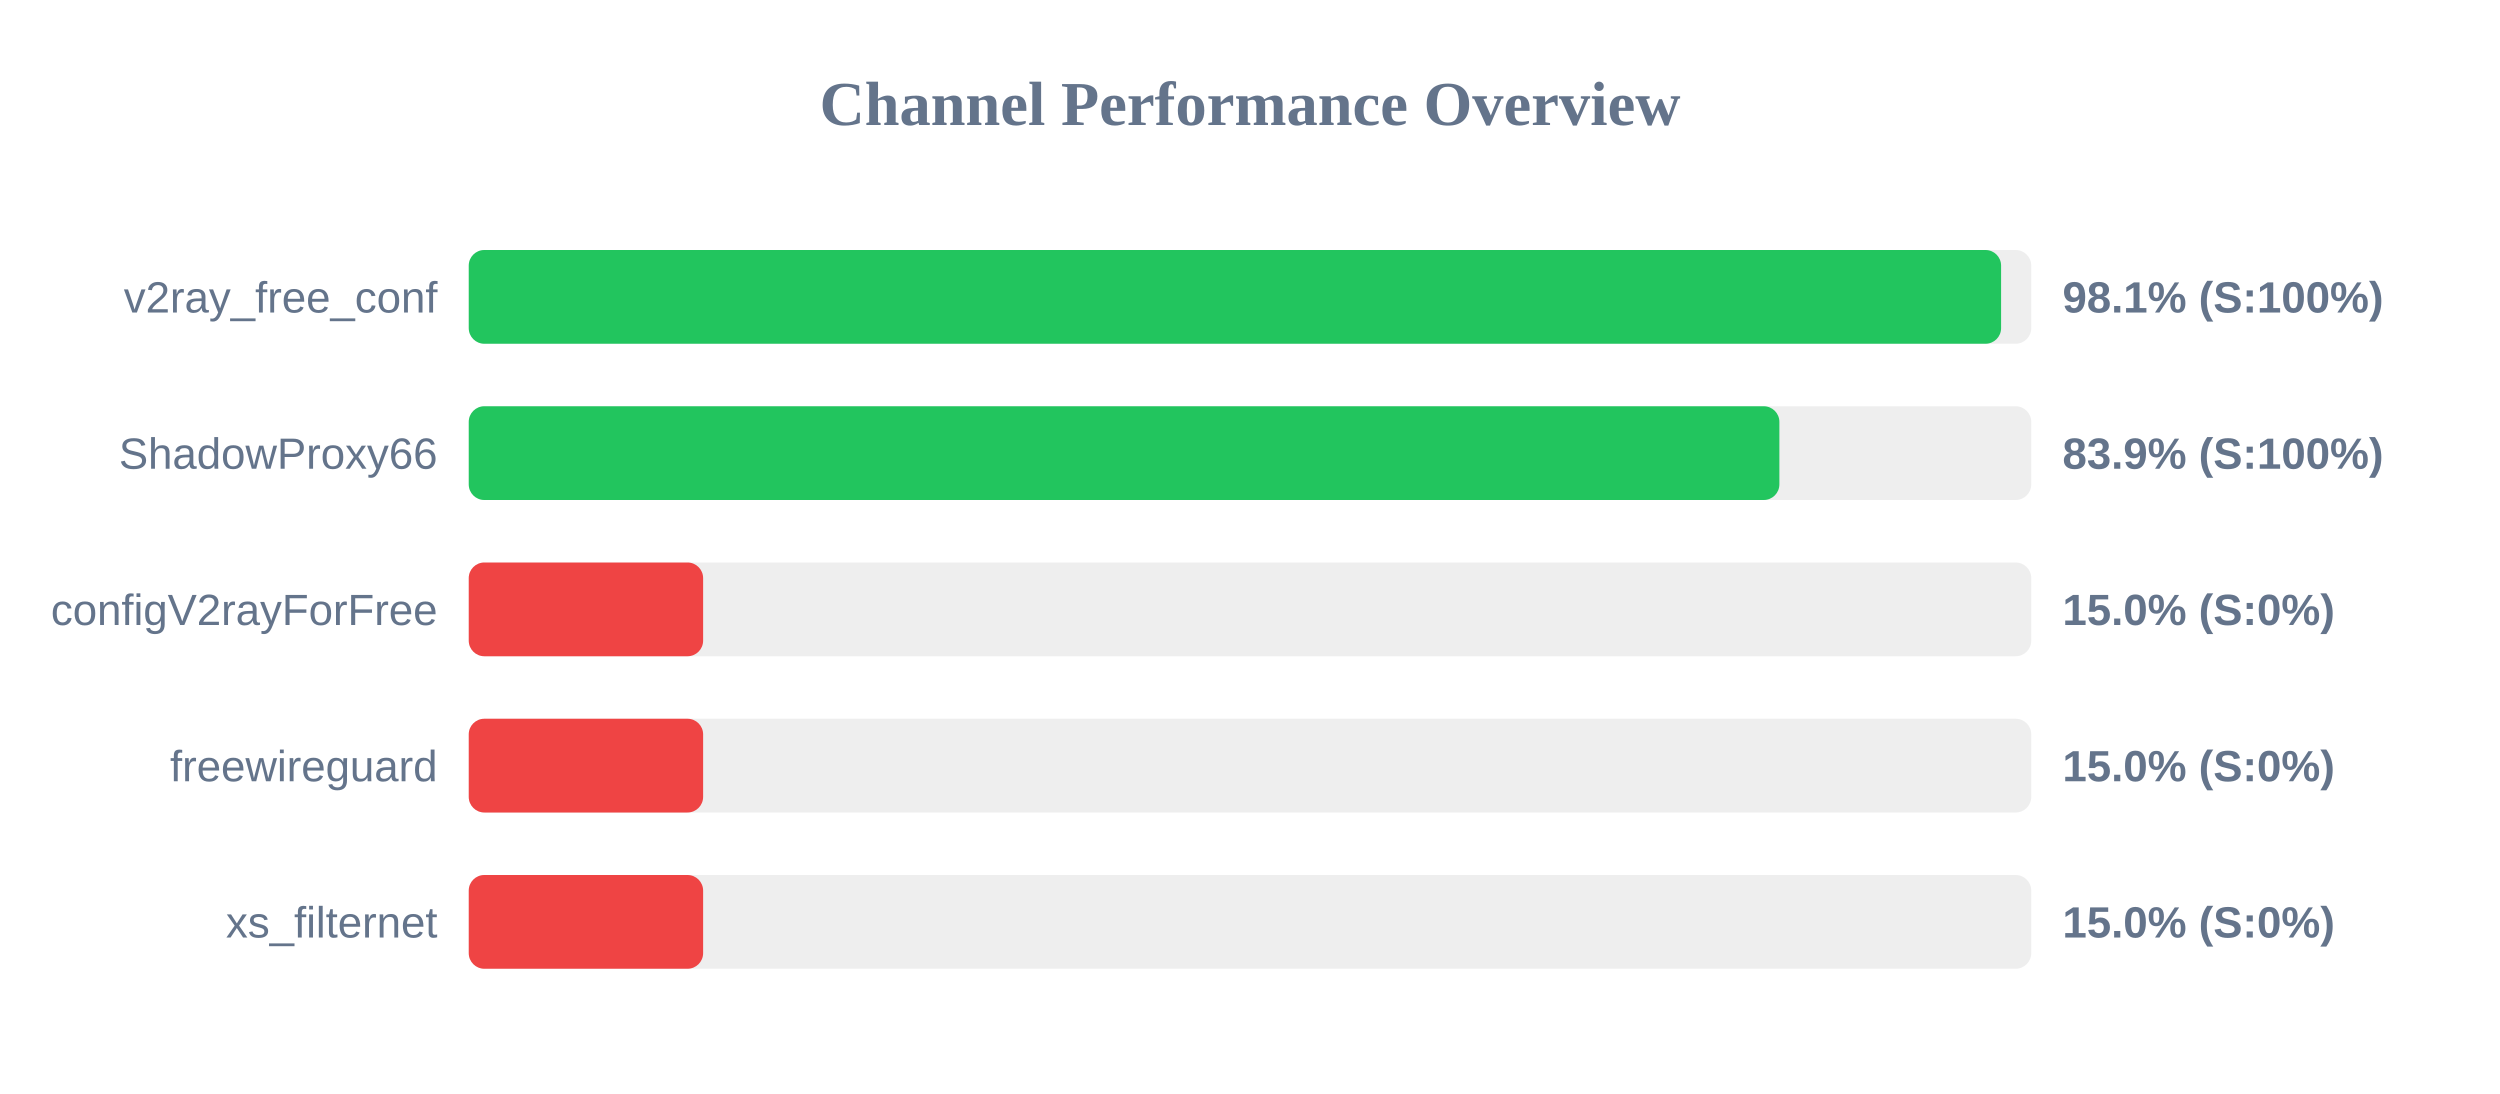
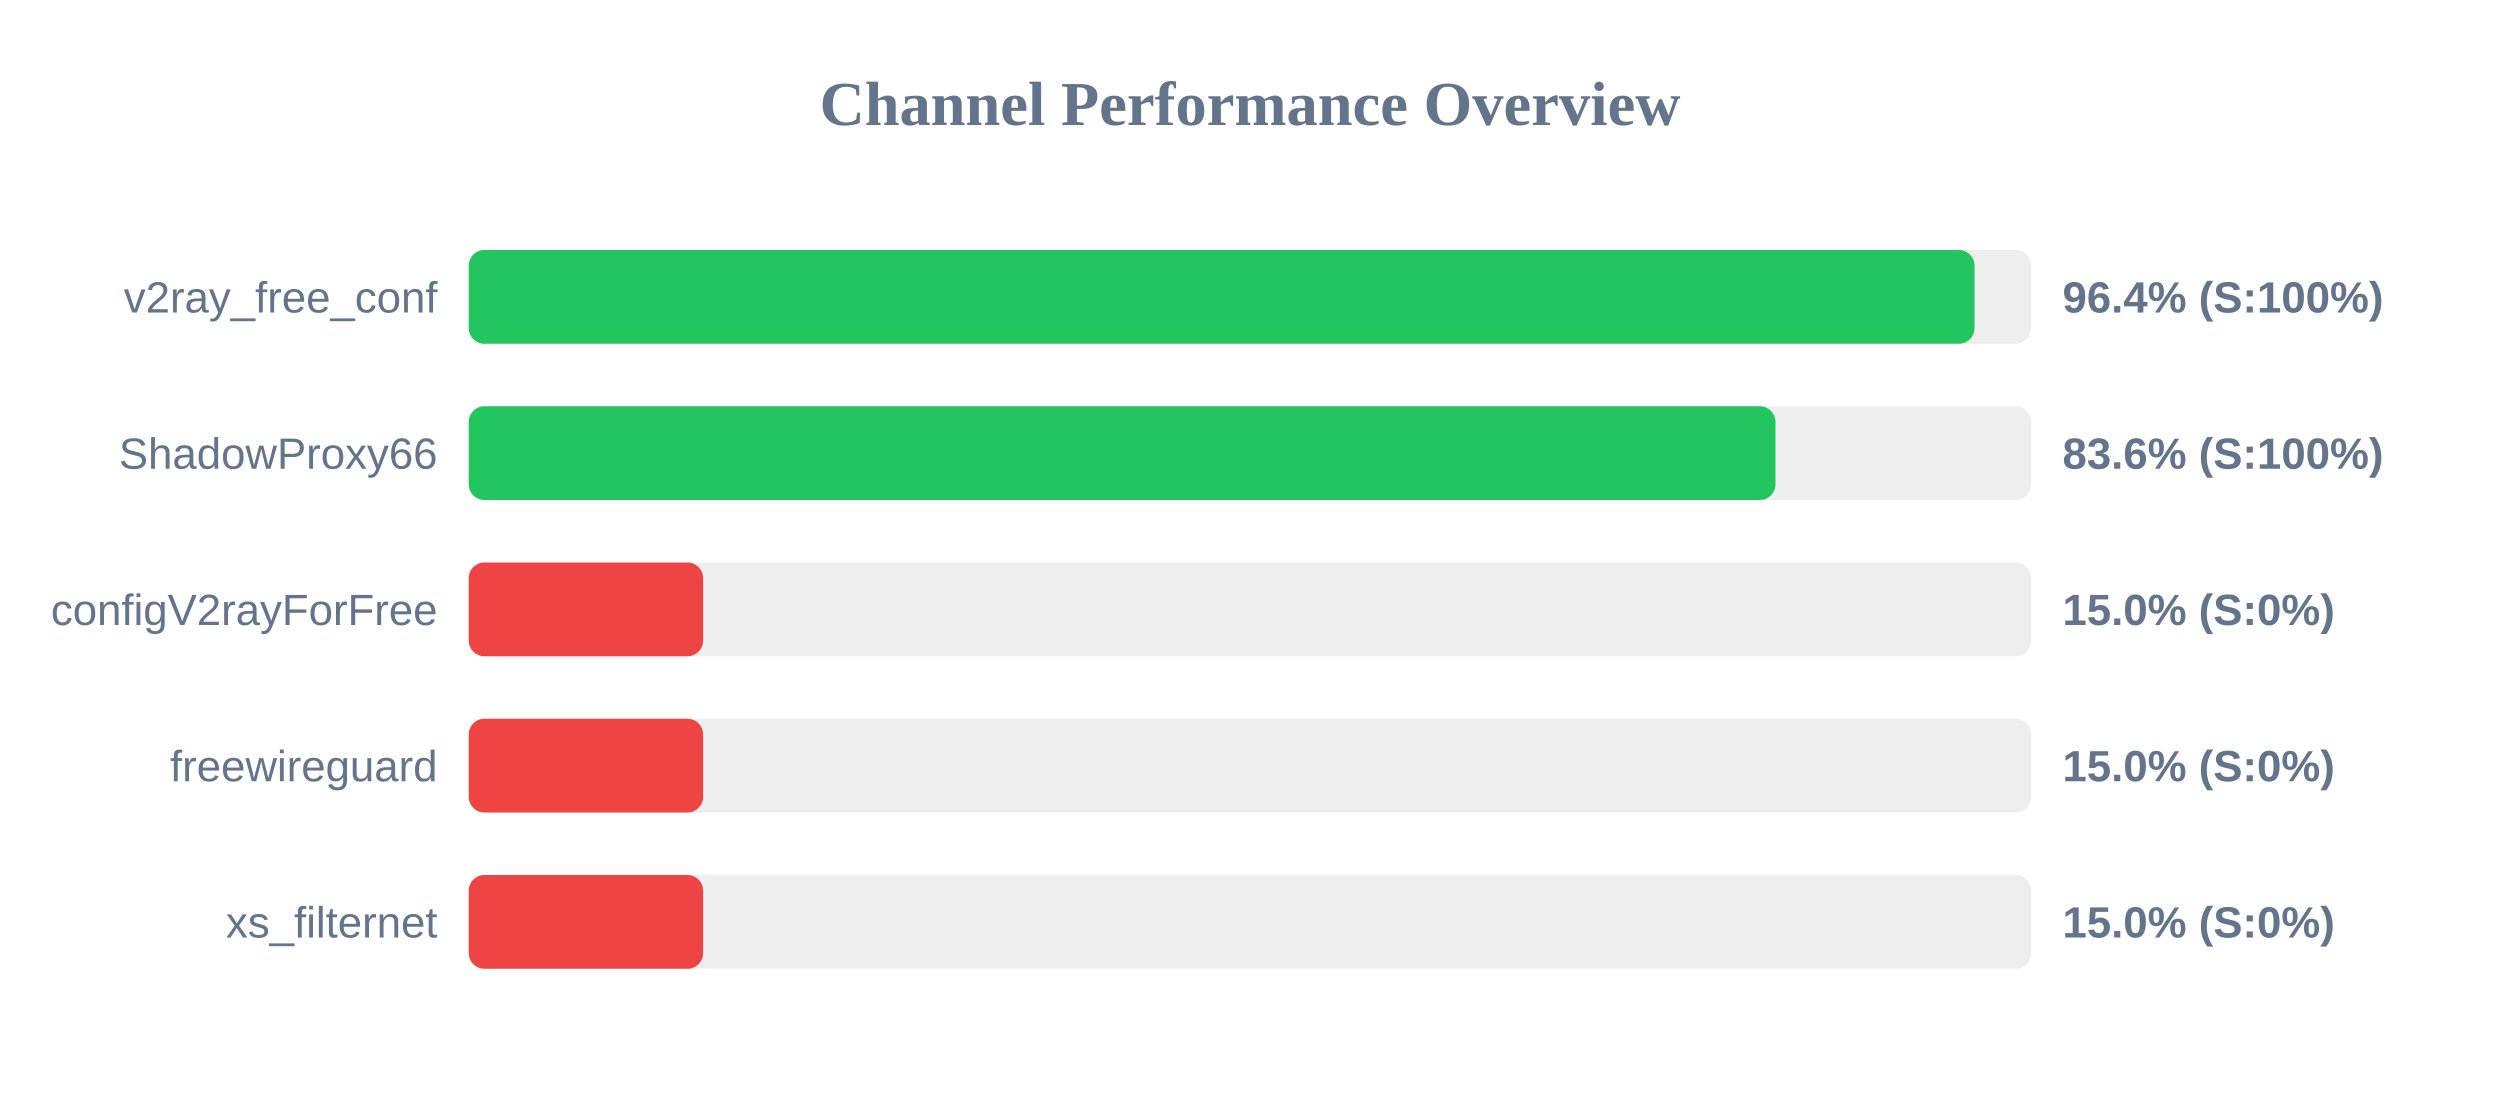
<svg xmlns="http://www.w3.org/2000/svg" width="800" height="350" version="1.1">
  <style>
        .row { font: 14px Arial; fill: #64748b; }
        .score { font: bold 14px Arial; fill: #64748b; }
    </style>
  <text x="400" y="40" text-anchor="middle" font-size="20px" font-weight="bold" fill="#64748b">Channel Performance Overview</text>
  <rect x="150" y="80" width="500" height="30" fill="#eee" rx="5" />
-   <rect x="150" y="80" width="490.35" height="30" fill="#22c55e" rx="5" />
+   <rect x="150" y="80" width="481.85" height="30" fill="#22c55e" rx="5" />
  <text x="140" y="100" text-anchor="end" class="row">v2ray_free_conf</text>
-   <text x="660" y="100" text-anchor="start" class="score">98.1% (S:100%)</text>
+   <text x="660" y="100" text-anchor="start" class="score">96.4% (S:100%)</text>
  <rect x="150" y="130" width="500" height="30" fill="#eee" rx="5" />
-   <rect x="150" y="130" width="419.4" height="30" fill="#22c55e" rx="5" />
+   <rect x="150" y="130" width="418.15" height="30" fill="#22c55e" rx="5" />
  <text x="140" y="150" text-anchor="end" class="row">ShadowProxy66</text>
-   <text x="660" y="150" text-anchor="start" class="score">83.9% (S:100%)</text>
+   <text x="660" y="150" text-anchor="start" class="score">83.6% (S:100%)</text>
  <rect x="150" y="180" width="500" height="30" fill="#eee" rx="5" />
  <rect x="150" y="180" width="75.0" height="30" fill="#ef4444" rx="5" />
  <text x="140" y="200" text-anchor="end" class="row">configV2rayForFree</text>
  <text x="660" y="200" text-anchor="start" class="score">15.0% (S:0%)</text>
  <rect x="150" y="230" width="500" height="30" fill="#eee" rx="5" />
  <rect x="150" y="230" width="75.0" height="30" fill="#ef4444" rx="5" />
  <text x="140" y="250" text-anchor="end" class="row">freewireguard</text>
  <text x="660" y="250" text-anchor="start" class="score">15.0% (S:0%)</text>
  <rect x="150" y="280" width="500" height="30" fill="#eee" rx="5" />
  <rect x="150" y="280" width="75.0" height="30" fill="#ef4444" rx="5" />
  <text x="140" y="300" text-anchor="end" class="row">xs_filternet</text>
  <text x="660" y="300" text-anchor="start" class="score">15.0% (S:0%)</text>
</svg>
